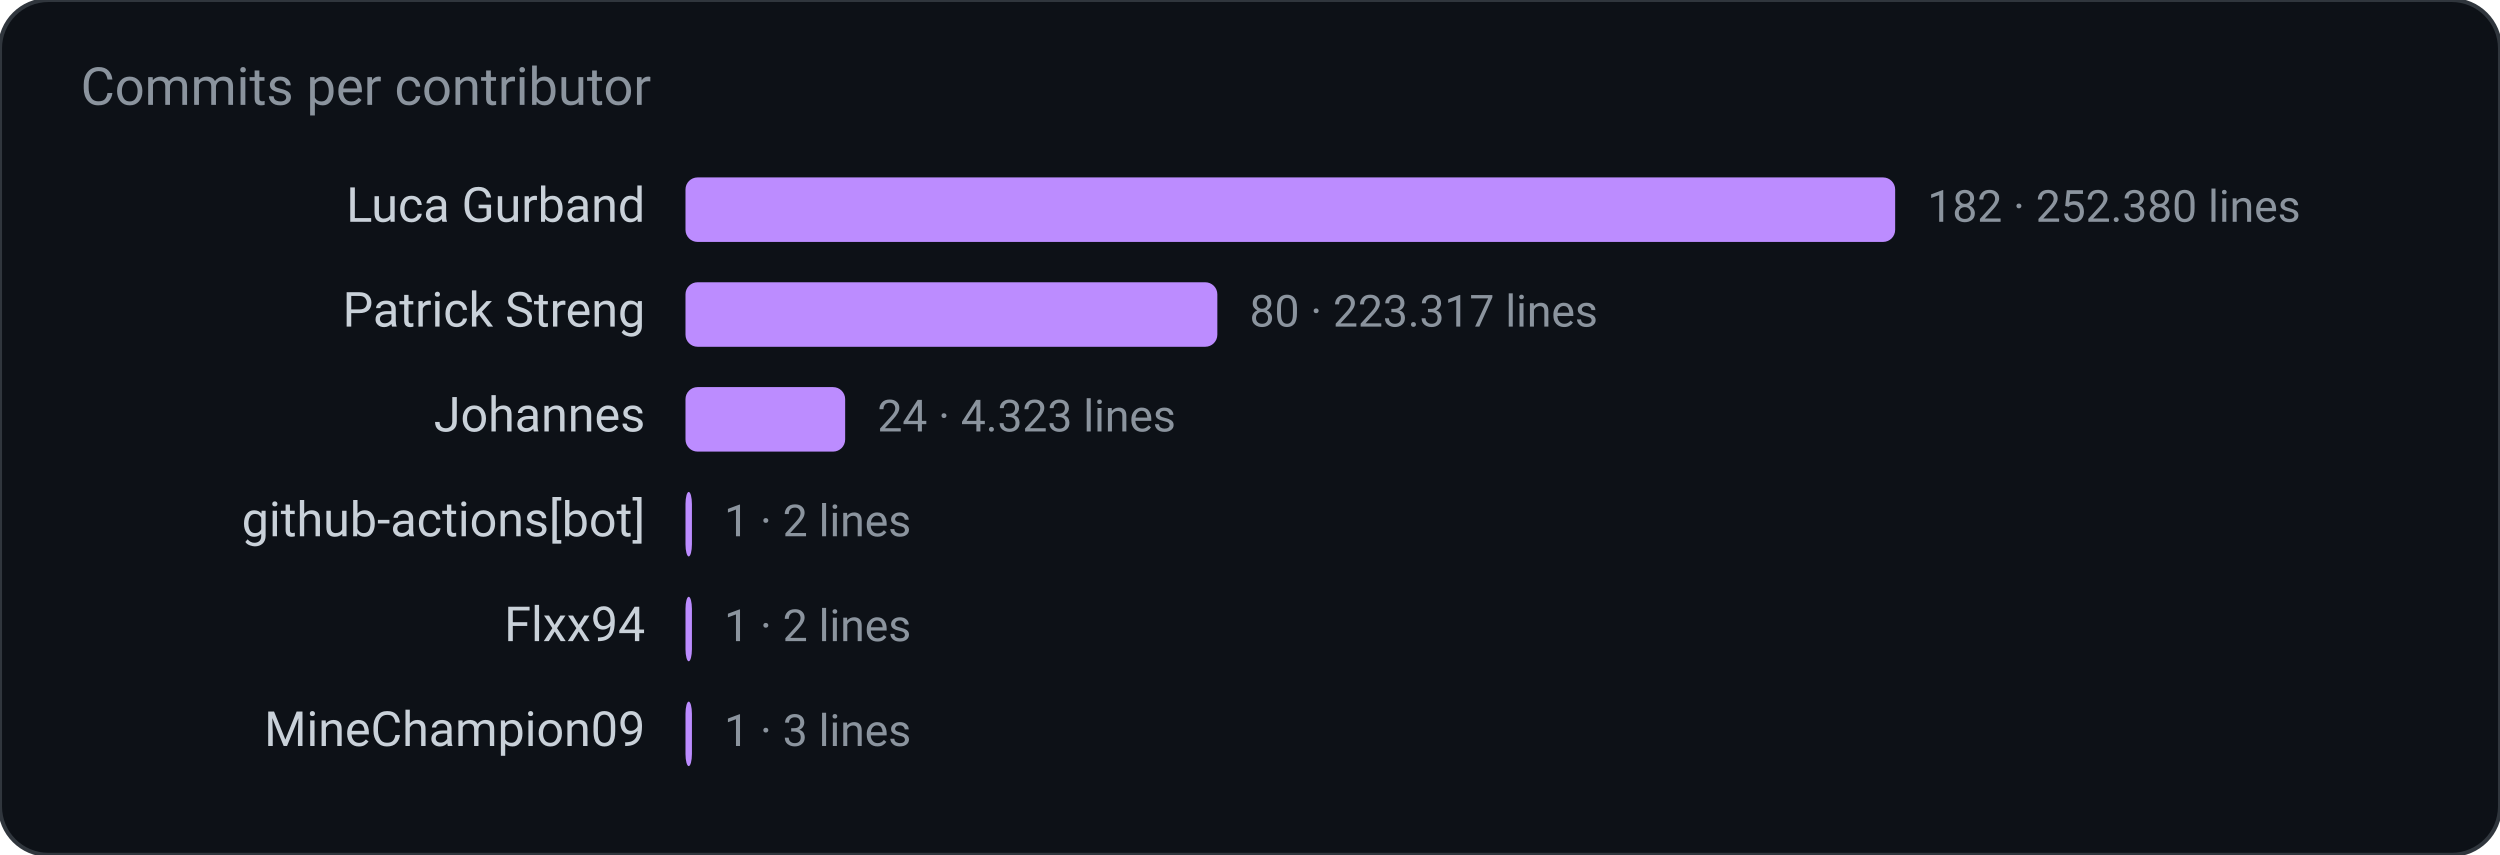
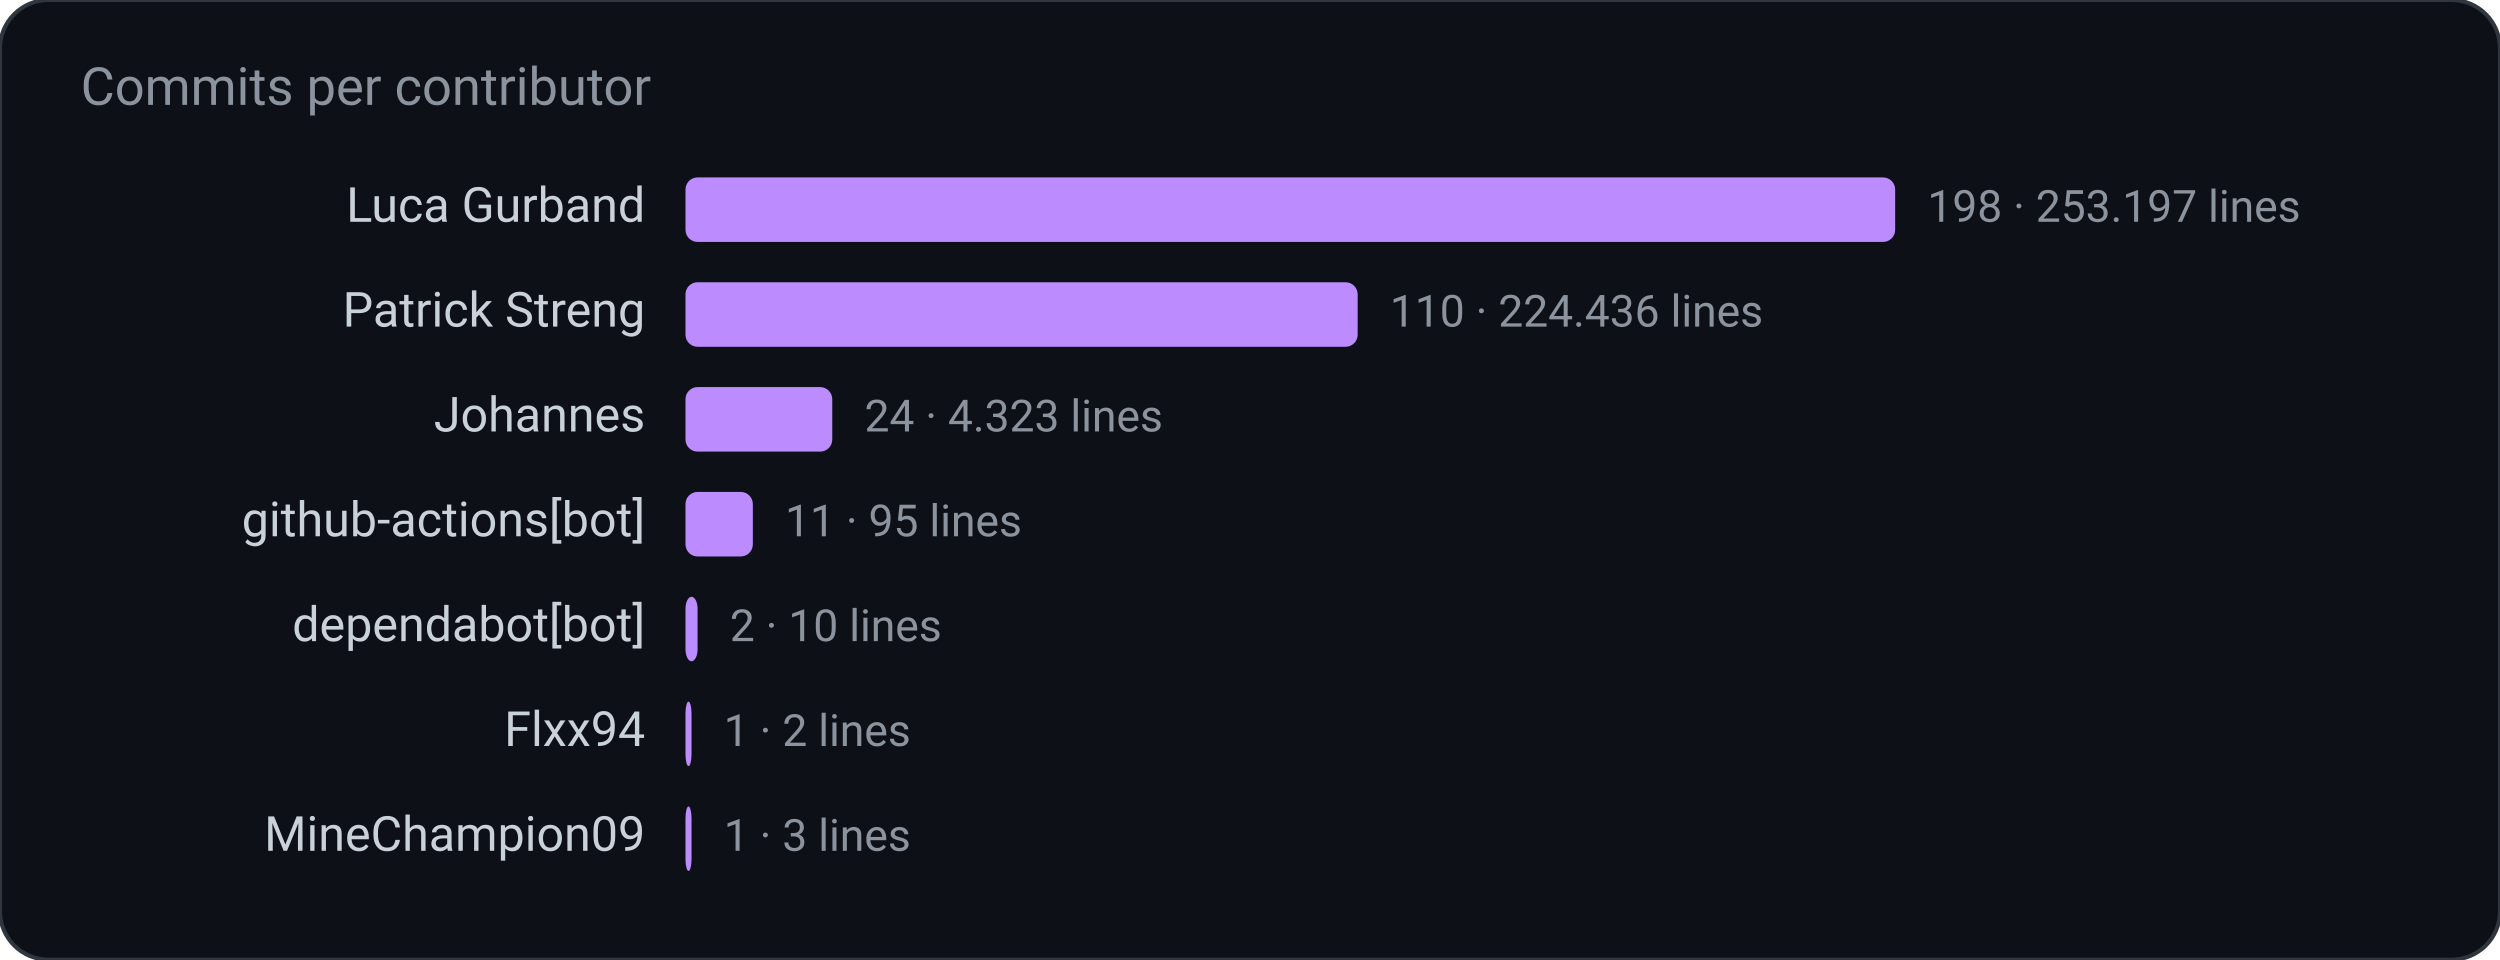
- <svg xmlns="http://www.w3.org/2000/svg" width="620" height="212" viewBox="0 0 620 212" role="img" aria-label="Commits per contributor">
-   <rect width="620" height="212" rx="12" fill="#0d1117" stroke="#30363d" />
+ <svg xmlns="http://www.w3.org/2000/svg" width="620" height="238" viewBox="0 0 620 238" role="img" aria-label="Commits per contributor">
+   <rect width="620" height="238" rx="12" fill="#0d1117" stroke="#30363d" />
  <text x="20" y="26" fill="#8b949e" font-family="ui-sans-serif, system-ui, -apple-system, Segoe UI, Roboto, Helvetica, Arial, sans-serif" font-size="13">Commits per contributor</text>
  <text x="160.0" y="55.0" fill="#c9d1d9" font-family="ui-sans-serif, system-ui, -apple-system, Segoe UI, Roboto, Helvetica, Arial, sans-serif" font-size="12" text-anchor="end" font-weight="400">Luca Gurband</text>
  <rect x="170.0" y="44.0" width="300.0" height="16.0" rx="3" fill="#bc8cff" />
-   <text x="478.0" y="55.0" fill="#8b949e" font-family="ui-sans-serif, system-ui, -apple-system, Segoe UI, Roboto, Helvetica, Arial, sans-serif" font-size="11" text-anchor="start" font-weight="400">182  ·  252.380 lines</text>
+   <text x="478.0" y="55.0" fill="#8b949e" font-family="ui-sans-serif, system-ui, -apple-system, Segoe UI, Roboto, Helvetica, Arial, sans-serif" font-size="11" text-anchor="start" font-weight="400">198  ·  253.197 lines</text>
  <text x="160.0" y="81.0" fill="#c9d1d9" font-family="ui-sans-serif, system-ui, -apple-system, Segoe UI, Roboto, Helvetica, Arial, sans-serif" font-size="12" text-anchor="end" font-weight="400">Patrick Streng</text>
-   <rect x="170.0" y="70.0" width="131.9" height="16.0" rx="3" fill="#bc8cff" />
-   <text x="309.9" y="81.0" fill="#8b949e" font-family="ui-sans-serif, system-ui, -apple-system, Segoe UI, Roboto, Helvetica, Arial, sans-serif" font-size="11" text-anchor="start" font-weight="400">80  ·  223.317 lines</text>
+   <rect x="170.0" y="70.0" width="166.7" height="16.0" rx="3" fill="#bc8cff" />
+   <text x="344.7" y="81.0" fill="#8b949e" font-family="ui-sans-serif, system-ui, -apple-system, Segoe UI, Roboto, Helvetica, Arial, sans-serif" font-size="11" text-anchor="start" font-weight="400">110  ·  224.436 lines</text>
  <text x="160.0" y="107.0" fill="#c9d1d9" font-family="ui-sans-serif, system-ui, -apple-system, Segoe UI, Roboto, Helvetica, Arial, sans-serif" font-size="12" text-anchor="end" font-weight="400">Johannes</text>
-   <rect x="170.0" y="96.0" width="39.6" height="16.0" rx="3" fill="#bc8cff" />
-   <text x="217.6" y="107.0" fill="#8b949e" font-family="ui-sans-serif, system-ui, -apple-system, Segoe UI, Roboto, Helvetica, Arial, sans-serif" font-size="11" text-anchor="start" font-weight="400">24  ·  4.323 lines</text>
+   <rect x="170.0" y="96.0" width="36.4" height="16.0" rx="3" fill="#bc8cff" />
+   <text x="214.4" y="107.0" fill="#8b949e" font-family="ui-sans-serif, system-ui, -apple-system, Segoe UI, Roboto, Helvetica, Arial, sans-serif" font-size="11" text-anchor="start" font-weight="400">24  ·  4.323 lines</text>
  <text x="160.0" y="133.0" fill="#c9d1d9" font-family="ui-sans-serif, system-ui, -apple-system, Segoe UI, Roboto, Helvetica, Arial, sans-serif" font-size="12" text-anchor="end" font-weight="400">github-actions[bot]</text>
-   <rect x="170.0" y="122.0" width="1.6" height="16.0" rx="3" fill="#bc8cff" />
-   <text x="179.6" y="133.0" fill="#8b949e" font-family="ui-sans-serif, system-ui, -apple-system, Segoe UI, Roboto, Helvetica, Arial, sans-serif" font-size="11" text-anchor="start" font-weight="400">1  ·  2 lines</text>
-   <text x="160.0" y="159.0" fill="#c9d1d9" font-family="ui-sans-serif, system-ui, -apple-system, Segoe UI, Roboto, Helvetica, Arial, sans-serif" font-size="12" text-anchor="end" font-weight="400">Flxx94</text>
-   <rect x="170.0" y="148.0" width="1.6" height="16.0" rx="3" fill="#bc8cff" />
-   <text x="179.6" y="159.0" fill="#8b949e" font-family="ui-sans-serif, system-ui, -apple-system, Segoe UI, Roboto, Helvetica, Arial, sans-serif" font-size="11" text-anchor="start" font-weight="400">1  ·  2 lines</text>
-   <text x="160.0" y="185.0" fill="#c9d1d9" font-family="ui-sans-serif, system-ui, -apple-system, Segoe UI, Roboto, Helvetica, Arial, sans-serif" font-size="12" text-anchor="end" font-weight="400">MineChampion09</text>
-   <rect x="170.0" y="174.0" width="1.6" height="16.0" rx="3" fill="#bc8cff" />
-   <text x="179.6" y="185.0" fill="#8b949e" font-family="ui-sans-serif, system-ui, -apple-system, Segoe UI, Roboto, Helvetica, Arial, sans-serif" font-size="11" text-anchor="start" font-weight="400">1  ·  3 lines</text>
+   <rect x="170.0" y="122.0" width="16.7" height="16.0" rx="3" fill="#bc8cff" />
+   <text x="194.7" y="133.0" fill="#8b949e" font-family="ui-sans-serif, system-ui, -apple-system, Segoe UI, Roboto, Helvetica, Arial, sans-serif" font-size="11" text-anchor="start" font-weight="400">11  ·  95 lines</text>
+   <text x="160.0" y="159.0" fill="#c9d1d9" font-family="ui-sans-serif, system-ui, -apple-system, Segoe UI, Roboto, Helvetica, Arial, sans-serif" font-size="12" text-anchor="end" font-weight="400">dependabot[bot]</text>
+   <rect x="170.0" y="148.0" width="3.0" height="16.0" rx="3" fill="#bc8cff" />
+   <text x="181.0" y="159.0" fill="#8b949e" font-family="ui-sans-serif, system-ui, -apple-system, Segoe UI, Roboto, Helvetica, Arial, sans-serif" font-size="11" text-anchor="start" font-weight="400">2  ·  10 lines</text>
+   <text x="160.0" y="185.0" fill="#c9d1d9" font-family="ui-sans-serif, system-ui, -apple-system, Segoe UI, Roboto, Helvetica, Arial, sans-serif" font-size="12" text-anchor="end" font-weight="400">Flxx94</text>
+   <rect x="170.0" y="174.0" width="1.5" height="16.0" rx="3" fill="#bc8cff" />
+   <text x="179.5" y="185.0" fill="#8b949e" font-family="ui-sans-serif, system-ui, -apple-system, Segoe UI, Roboto, Helvetica, Arial, sans-serif" font-size="11" text-anchor="start" font-weight="400">1  ·  2 lines</text>
+   <text x="160.0" y="211.0" fill="#c9d1d9" font-family="ui-sans-serif, system-ui, -apple-system, Segoe UI, Roboto, Helvetica, Arial, sans-serif" font-size="12" text-anchor="end" font-weight="400">MineChampion09</text>
+   <rect x="170.0" y="200.0" width="1.5" height="16.0" rx="3" fill="#bc8cff" />
+   <text x="179.5" y="211.0" fill="#8b949e" font-family="ui-sans-serif, system-ui, -apple-system, Segoe UI, Roboto, Helvetica, Arial, sans-serif" font-size="11" text-anchor="start" font-weight="400">1  ·  3 lines</text>
</svg>
